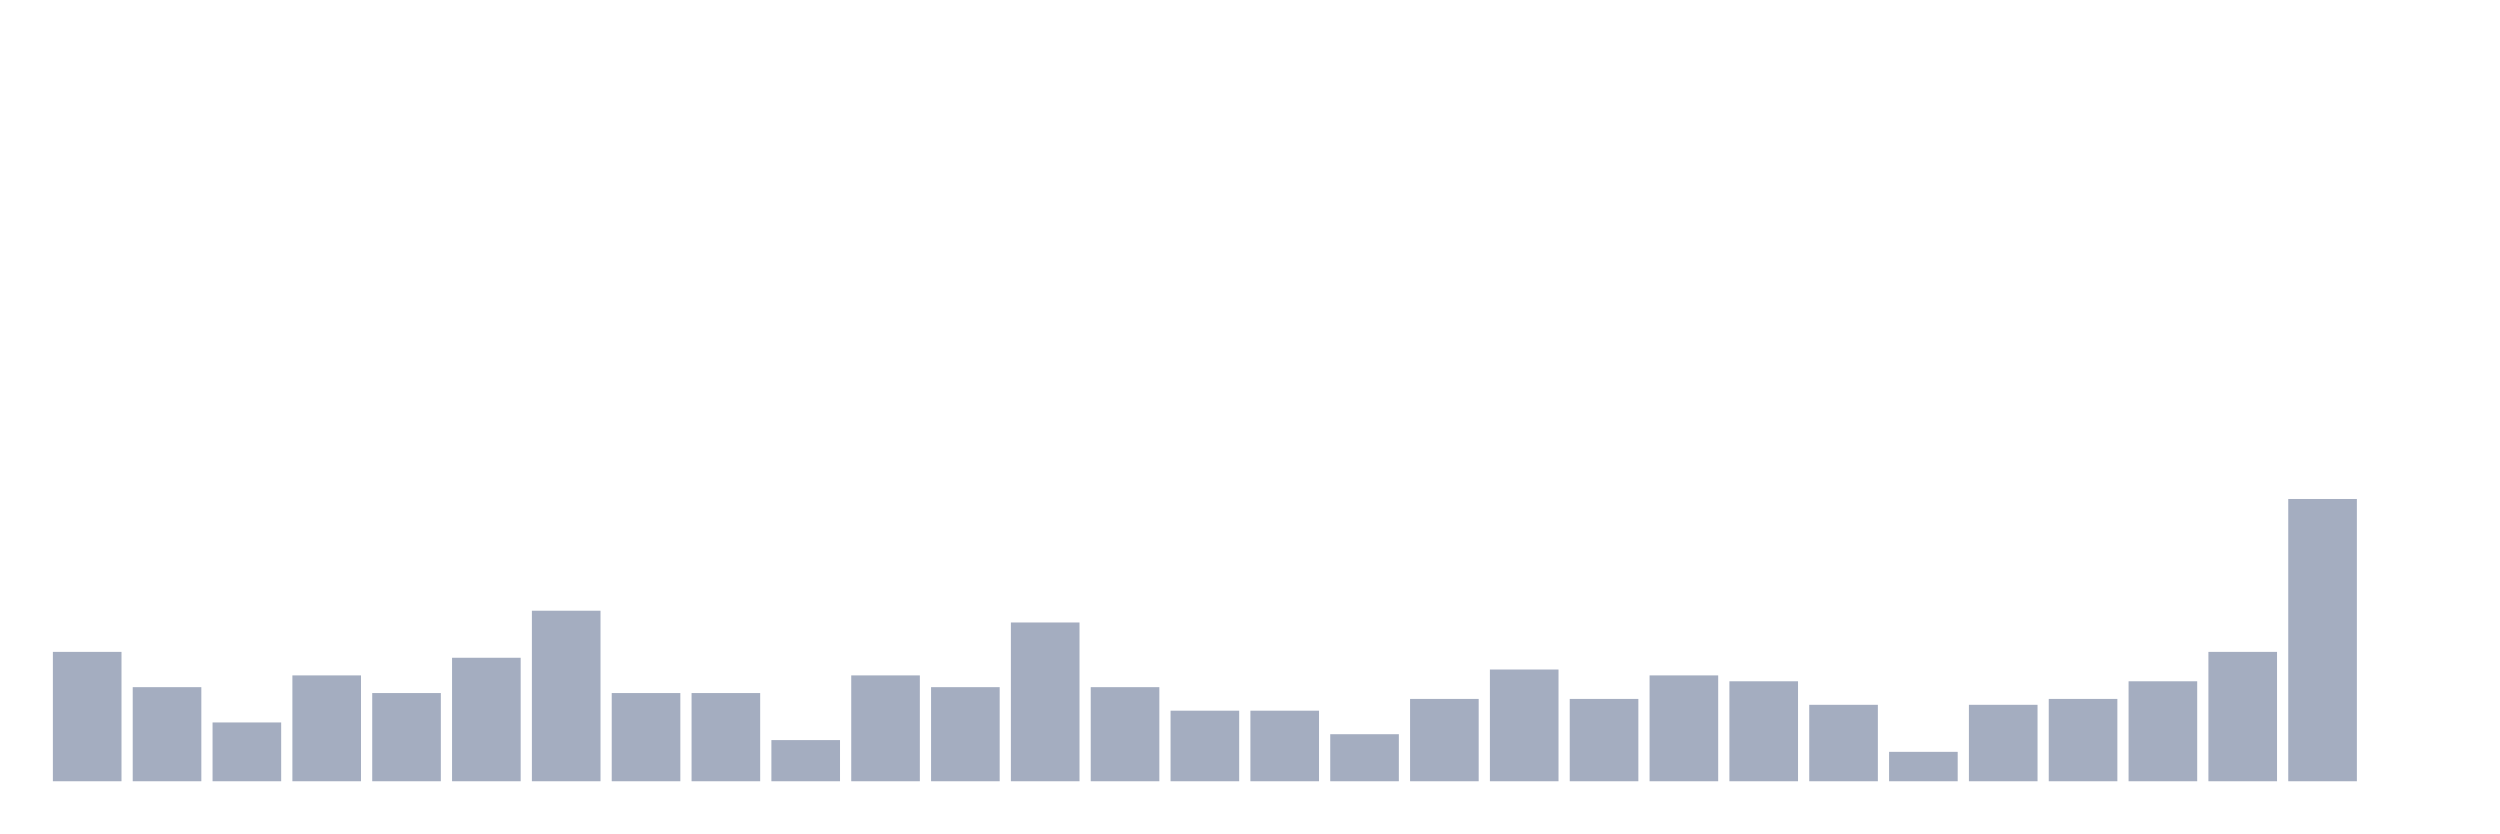
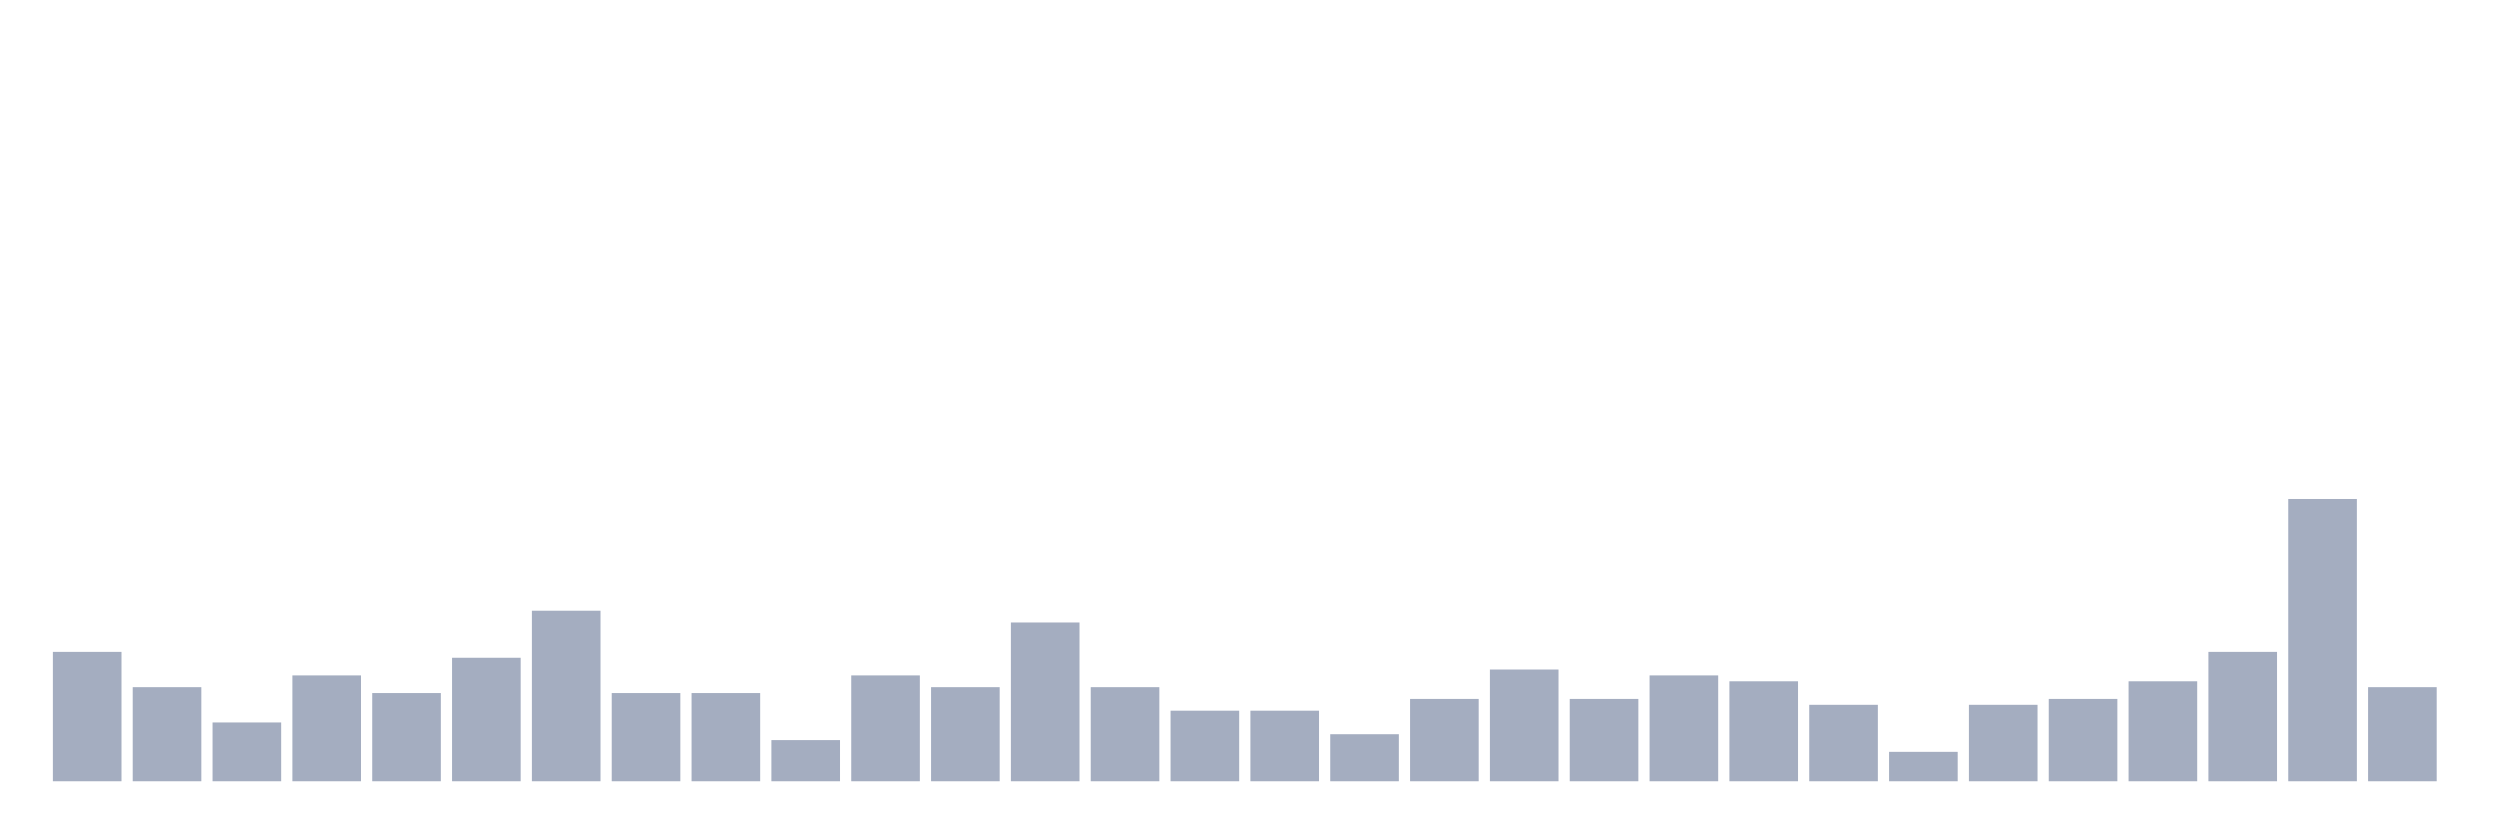
<svg xmlns="http://www.w3.org/2000/svg" viewBox="0 0 480 160">
  <g transform="translate(10,10)">
    <rect class="bar" x="0.153" width="13.175" y="115.161" height="24.839" fill="rgb(164,173,192)" />
    <rect class="bar" x="15.482" width="13.175" y="121.935" height="18.065" fill="rgb(164,173,192)" />
    <rect class="bar" x="30.81" width="13.175" y="128.71" height="11.29" fill="rgb(164,173,192)" />
    <rect class="bar" x="46.138" width="13.175" y="119.677" height="20.323" fill="rgb(164,173,192)" />
    <rect class="bar" x="61.466" width="13.175" y="123.065" height="16.935" fill="rgb(164,173,192)" />
    <rect class="bar" x="76.794" width="13.175" y="116.29" height="23.71" fill="rgb(164,173,192)" />
    <rect class="bar" x="92.123" width="13.175" y="107.258" height="32.742" fill="rgb(164,173,192)" />
    <rect class="bar" x="107.451" width="13.175" y="123.065" height="16.935" fill="rgb(164,173,192)" />
    <rect class="bar" x="122.779" width="13.175" y="123.065" height="16.935" fill="rgb(164,173,192)" />
    <rect class="bar" x="138.107" width="13.175" y="132.097" height="7.903" fill="rgb(164,173,192)" />
    <rect class="bar" x="153.436" width="13.175" y="119.677" height="20.323" fill="rgb(164,173,192)" />
    <rect class="bar" x="168.764" width="13.175" y="121.935" height="18.065" fill="rgb(164,173,192)" />
    <rect class="bar" x="184.092" width="13.175" y="109.516" height="30.484" fill="rgb(164,173,192)" />
    <rect class="bar" x="199.42" width="13.175" y="121.935" height="18.065" fill="rgb(164,173,192)" />
    <rect class="bar" x="214.748" width="13.175" y="126.452" height="13.548" fill="rgb(164,173,192)" />
    <rect class="bar" x="230.077" width="13.175" y="126.452" height="13.548" fill="rgb(164,173,192)" />
    <rect class="bar" x="245.405" width="13.175" y="130.968" height="9.032" fill="rgb(164,173,192)" />
    <rect class="bar" x="260.733" width="13.175" y="124.194" height="15.806" fill="rgb(164,173,192)" />
    <rect class="bar" x="276.061" width="13.175" y="118.548" height="21.452" fill="rgb(164,173,192)" />
    <rect class="bar" x="291.39" width="13.175" y="124.194" height="15.806" fill="rgb(164,173,192)" />
    <rect class="bar" x="306.718" width="13.175" y="119.677" height="20.323" fill="rgb(164,173,192)" />
    <rect class="bar" x="322.046" width="13.175" y="120.806" height="19.194" fill="rgb(164,173,192)" />
    <rect class="bar" x="337.374" width="13.175" y="125.323" height="14.677" fill="rgb(164,173,192)" />
    <rect class="bar" x="352.702" width="13.175" y="134.355" height="5.645" fill="rgb(164,173,192)" />
    <rect class="bar" x="368.031" width="13.175" y="125.323" height="14.677" fill="rgb(164,173,192)" />
    <rect class="bar" x="383.359" width="13.175" y="124.194" height="15.806" fill="rgb(164,173,192)" />
    <rect class="bar" x="398.687" width="13.175" y="120.806" height="19.194" fill="rgb(164,173,192)" />
    <rect class="bar" x="414.015" width="13.175" y="115.161" height="24.839" fill="rgb(164,173,192)" />
    <rect class="bar" x="429.344" width="13.175" y="85.806" height="54.194" fill="rgb(164,173,192)" />
-     <rect class="bar" x="444.672" width="13.175" y="140" height="0" fill="rgb(164,173,192)" />
+     <rect class="bar" x="444.672" width="13.175" y="121.935" height="18.065" fill="rgb(164,173,192)" />
  </g>
</svg>
